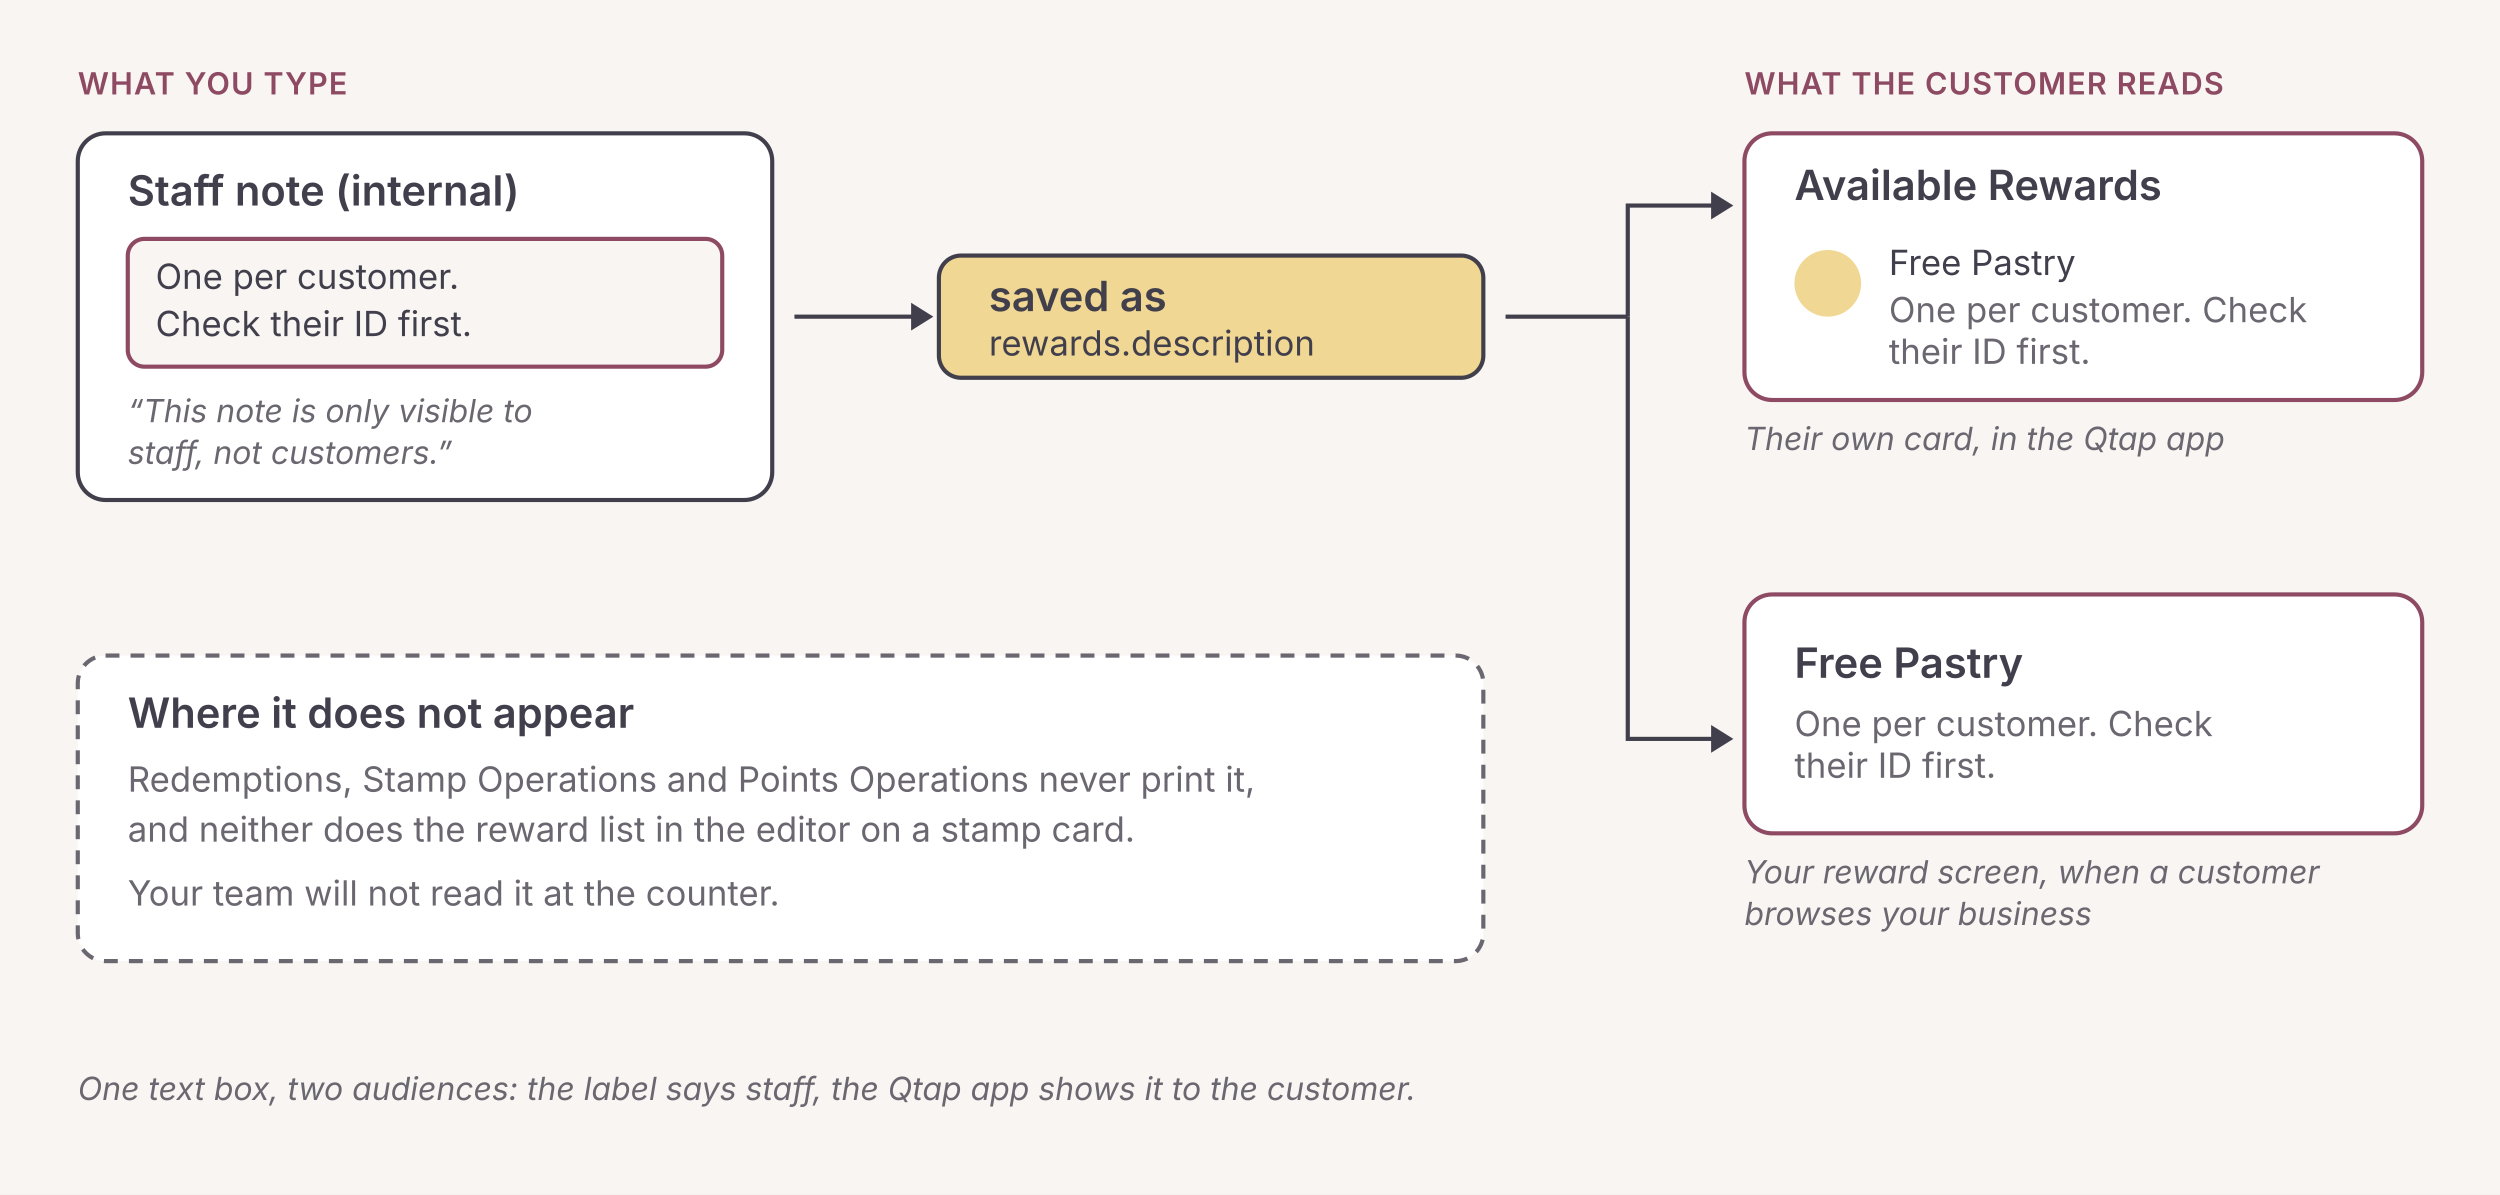
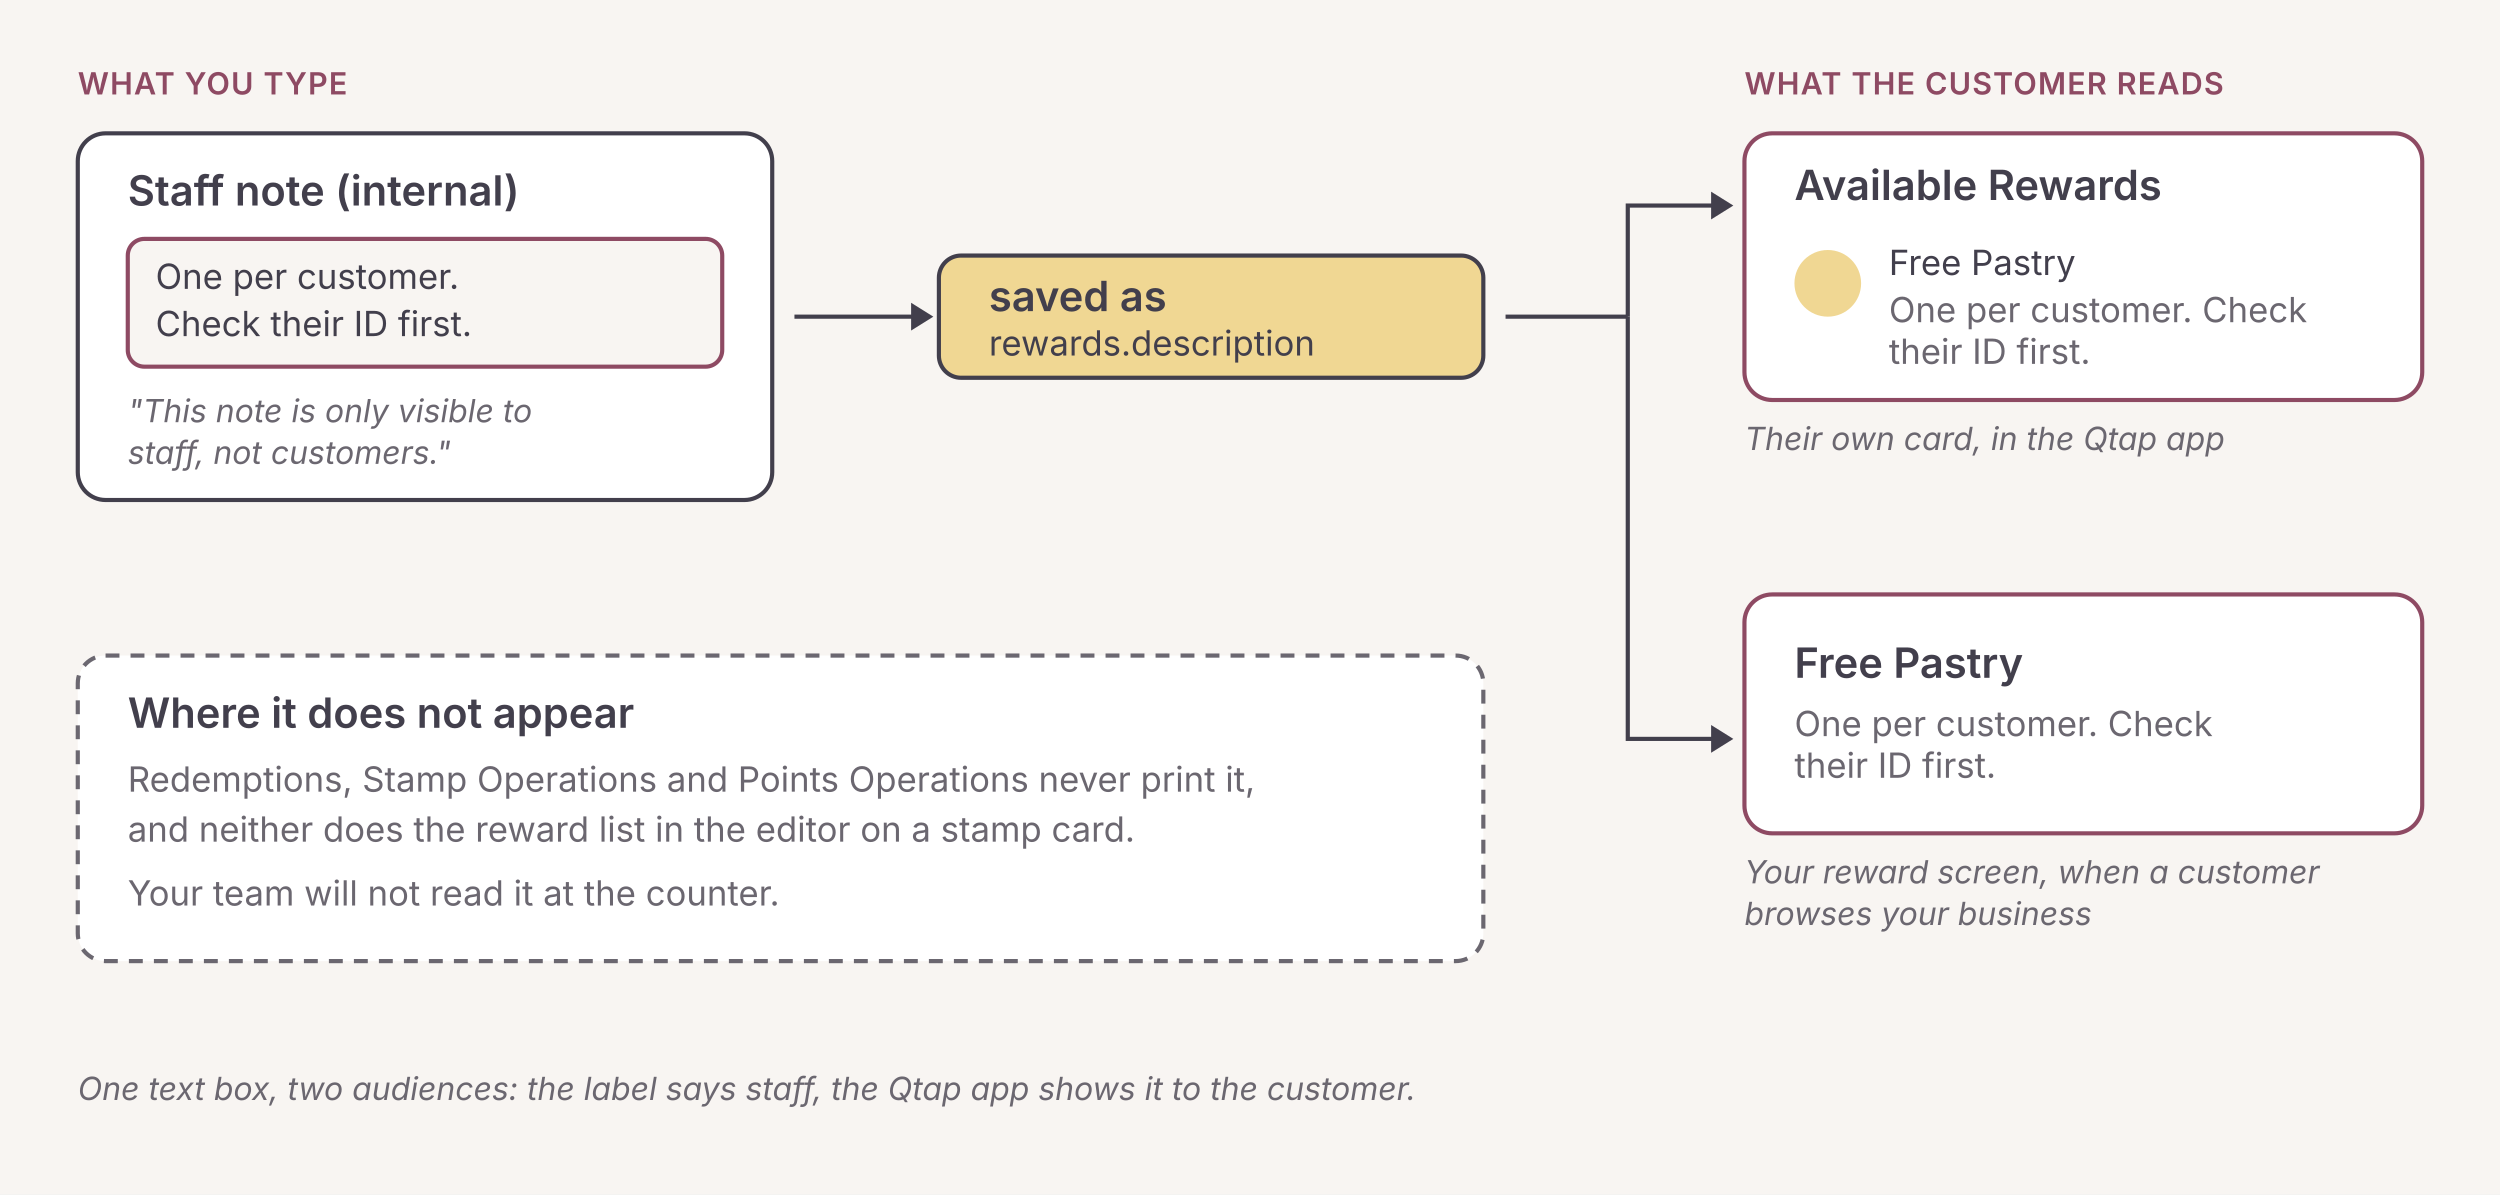
<svg xmlns="http://www.w3.org/2000/svg" viewBox="0 0 900 430" role="img" aria-label="The staff note is saved as the reward description and shown to customers in the Qtap app">
  <style>
    .t { font-family: system-ui, -apple-system, sans-serif; }
    .h { font-size: 15px; font-weight: 600; fill: #423F4C; }
    .s { font-size: 12.5px; fill: #6B6770; }
    .n { font-size: 12.5px; fill: #423F4C; }
    .cap { font-size: 11.5px; fill: #6B6770; font-style: italic; }
    .tag { font-size: 11px; font-weight: 600; fill: #8E4A63; letter-spacing: .4px; }
  </style>
  <rect width="900" height="430" fill="#F8F5F2" />
  <text class="t tag" x="28" y="34">WHAT YOU TYPE</text>
  <rect x="28" y="48" width="250" height="132" rx="10" fill="#FFFFFF" stroke="#423F4C" stroke-width="1.5" />
  <text class="t h" x="46" y="74">Staff note (internal)</text>
  <rect x="46" y="86" width="214" height="46" rx="6" fill="#F8F5F2" stroke="#8E4A63" stroke-width="1.5" />
  <text class="t n" x="56" y="104">One per customer.</text>
  <text class="t n" x="56" y="121">Check their ID first.</text>
-   <text class="t cap" x="46" y="152">“This note is only visible to</text>
-   <text class="t cap" x="46" y="167">staff, not customers.”</text>
+   <text class="t cap" x="46" y="152">"This note is only visible to</text>
+   <text class="t cap" x="46" y="167">staff, not customers."</text>
  <path d="M286 114 H334" stroke="#423F4C" stroke-width="1.5" />
  <path d="M328 109 l8 5 -8 5 z" fill="#423F4C" />
  <rect x="338" y="92" width="196" height="44" rx="8" fill="#F0D793" stroke="#423F4C" stroke-width="1.5" />
  <text class="t h" x="356" y="112">saved as</text>
  <text class="t n" x="356" y="128">rewards.description</text>
  <path d="M542 114 H586" stroke="#423F4C" stroke-width="1.5" />
  <path d="M586 114 V74 H622" stroke="#423F4C" stroke-width="1.5" fill="none" />
  <path d="M586 114 V266 H622" stroke="#423F4C" stroke-width="1.5" fill="none" />
  <path d="M616 69 l8 5 -8 5 z" fill="#423F4C" />
  <path d="M616 261 l8 5 -8 5 z" fill="#423F4C" />
  <text class="t tag" x="628" y="34">WHAT THE CUSTOMER READS</text>
  <rect x="628" y="48" width="244" height="96" rx="10" fill="#FFFFFF" stroke="#8E4A63" stroke-width="1.5" />
  <text class="t h" x="646" y="72">Available Rewards</text>
  <circle cx="658" cy="102" r="12" fill="#F0D793" />
  <text class="t n" x="680" y="99">Free Pastry</text>
  <text class="t s" x="680" y="116">One per customer. Check</text>
  <text class="t s" x="680" y="131">their ID first.</text>
  <text class="t cap" x="628" y="162">Their own card, in the Qtap app</text>
  <rect x="628" y="214" width="244" height="86" rx="10" fill="#FFFFFF" stroke="#8E4A63" stroke-width="1.5" />
  <text class="t h" x="646" y="244">Free Pastry</text>
  <text class="t s" x="646" y="265">One per customer. Check</text>
  <text class="t s" x="646" y="280">their ID first.</text>
  <text class="t cap" x="628" y="318">Your reward screen, when a customer</text>
  <text class="t cap" x="628" y="333">browses your business</text>
  <rect x="28" y="236" width="506" height="110" rx="10" fill="#FFFFFF" stroke="#6B6770" stroke-width="1.5" stroke-dasharray="5 4" />
  <text class="t h" x="46" y="262">Where it does not appear</text>
  <text class="t s" x="46" y="285">Redemptions, Stamp Operations and Points Operations never print it,</text>
  <text class="t s" x="46" y="303">and neither does the reward list in the editor on a stamp card.</text>
  <text class="t s" x="46" y="326">Your team will not read it at the counter.</text>
  <text class="t cap" x="28" y="396">One text box, two audiences: the label says staff, the Qtap app shows it to the customer.</text>
</svg>
